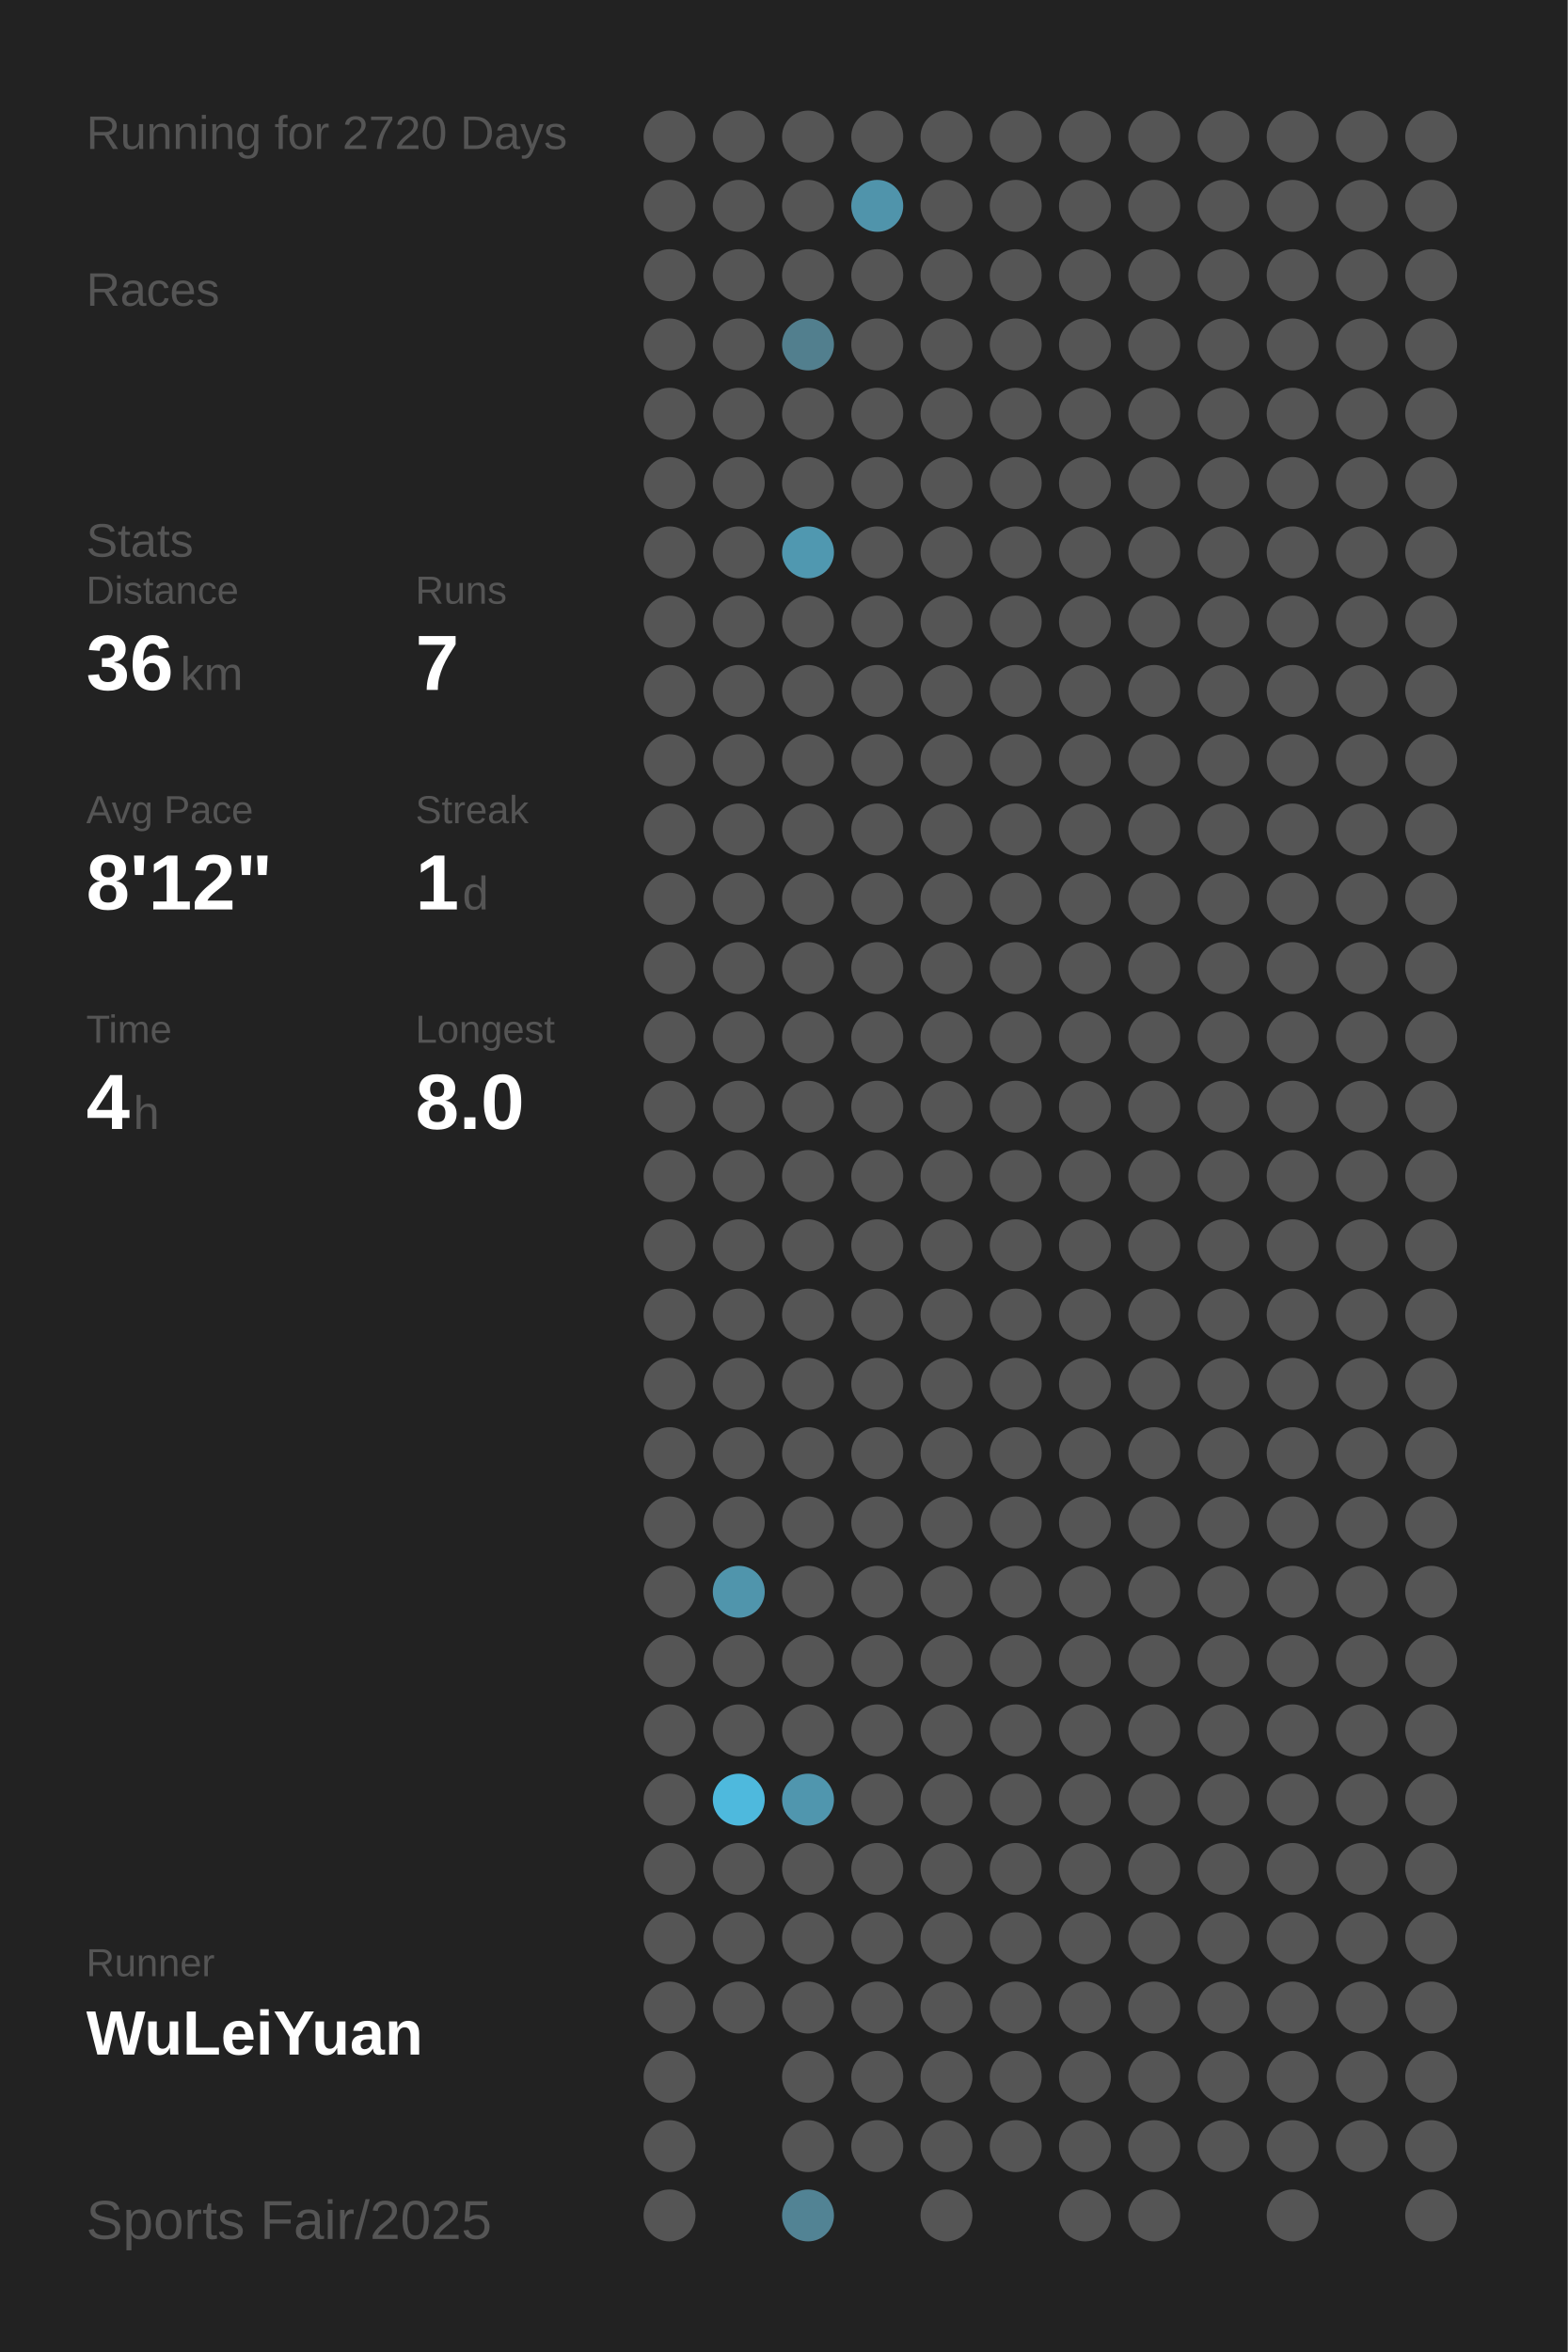
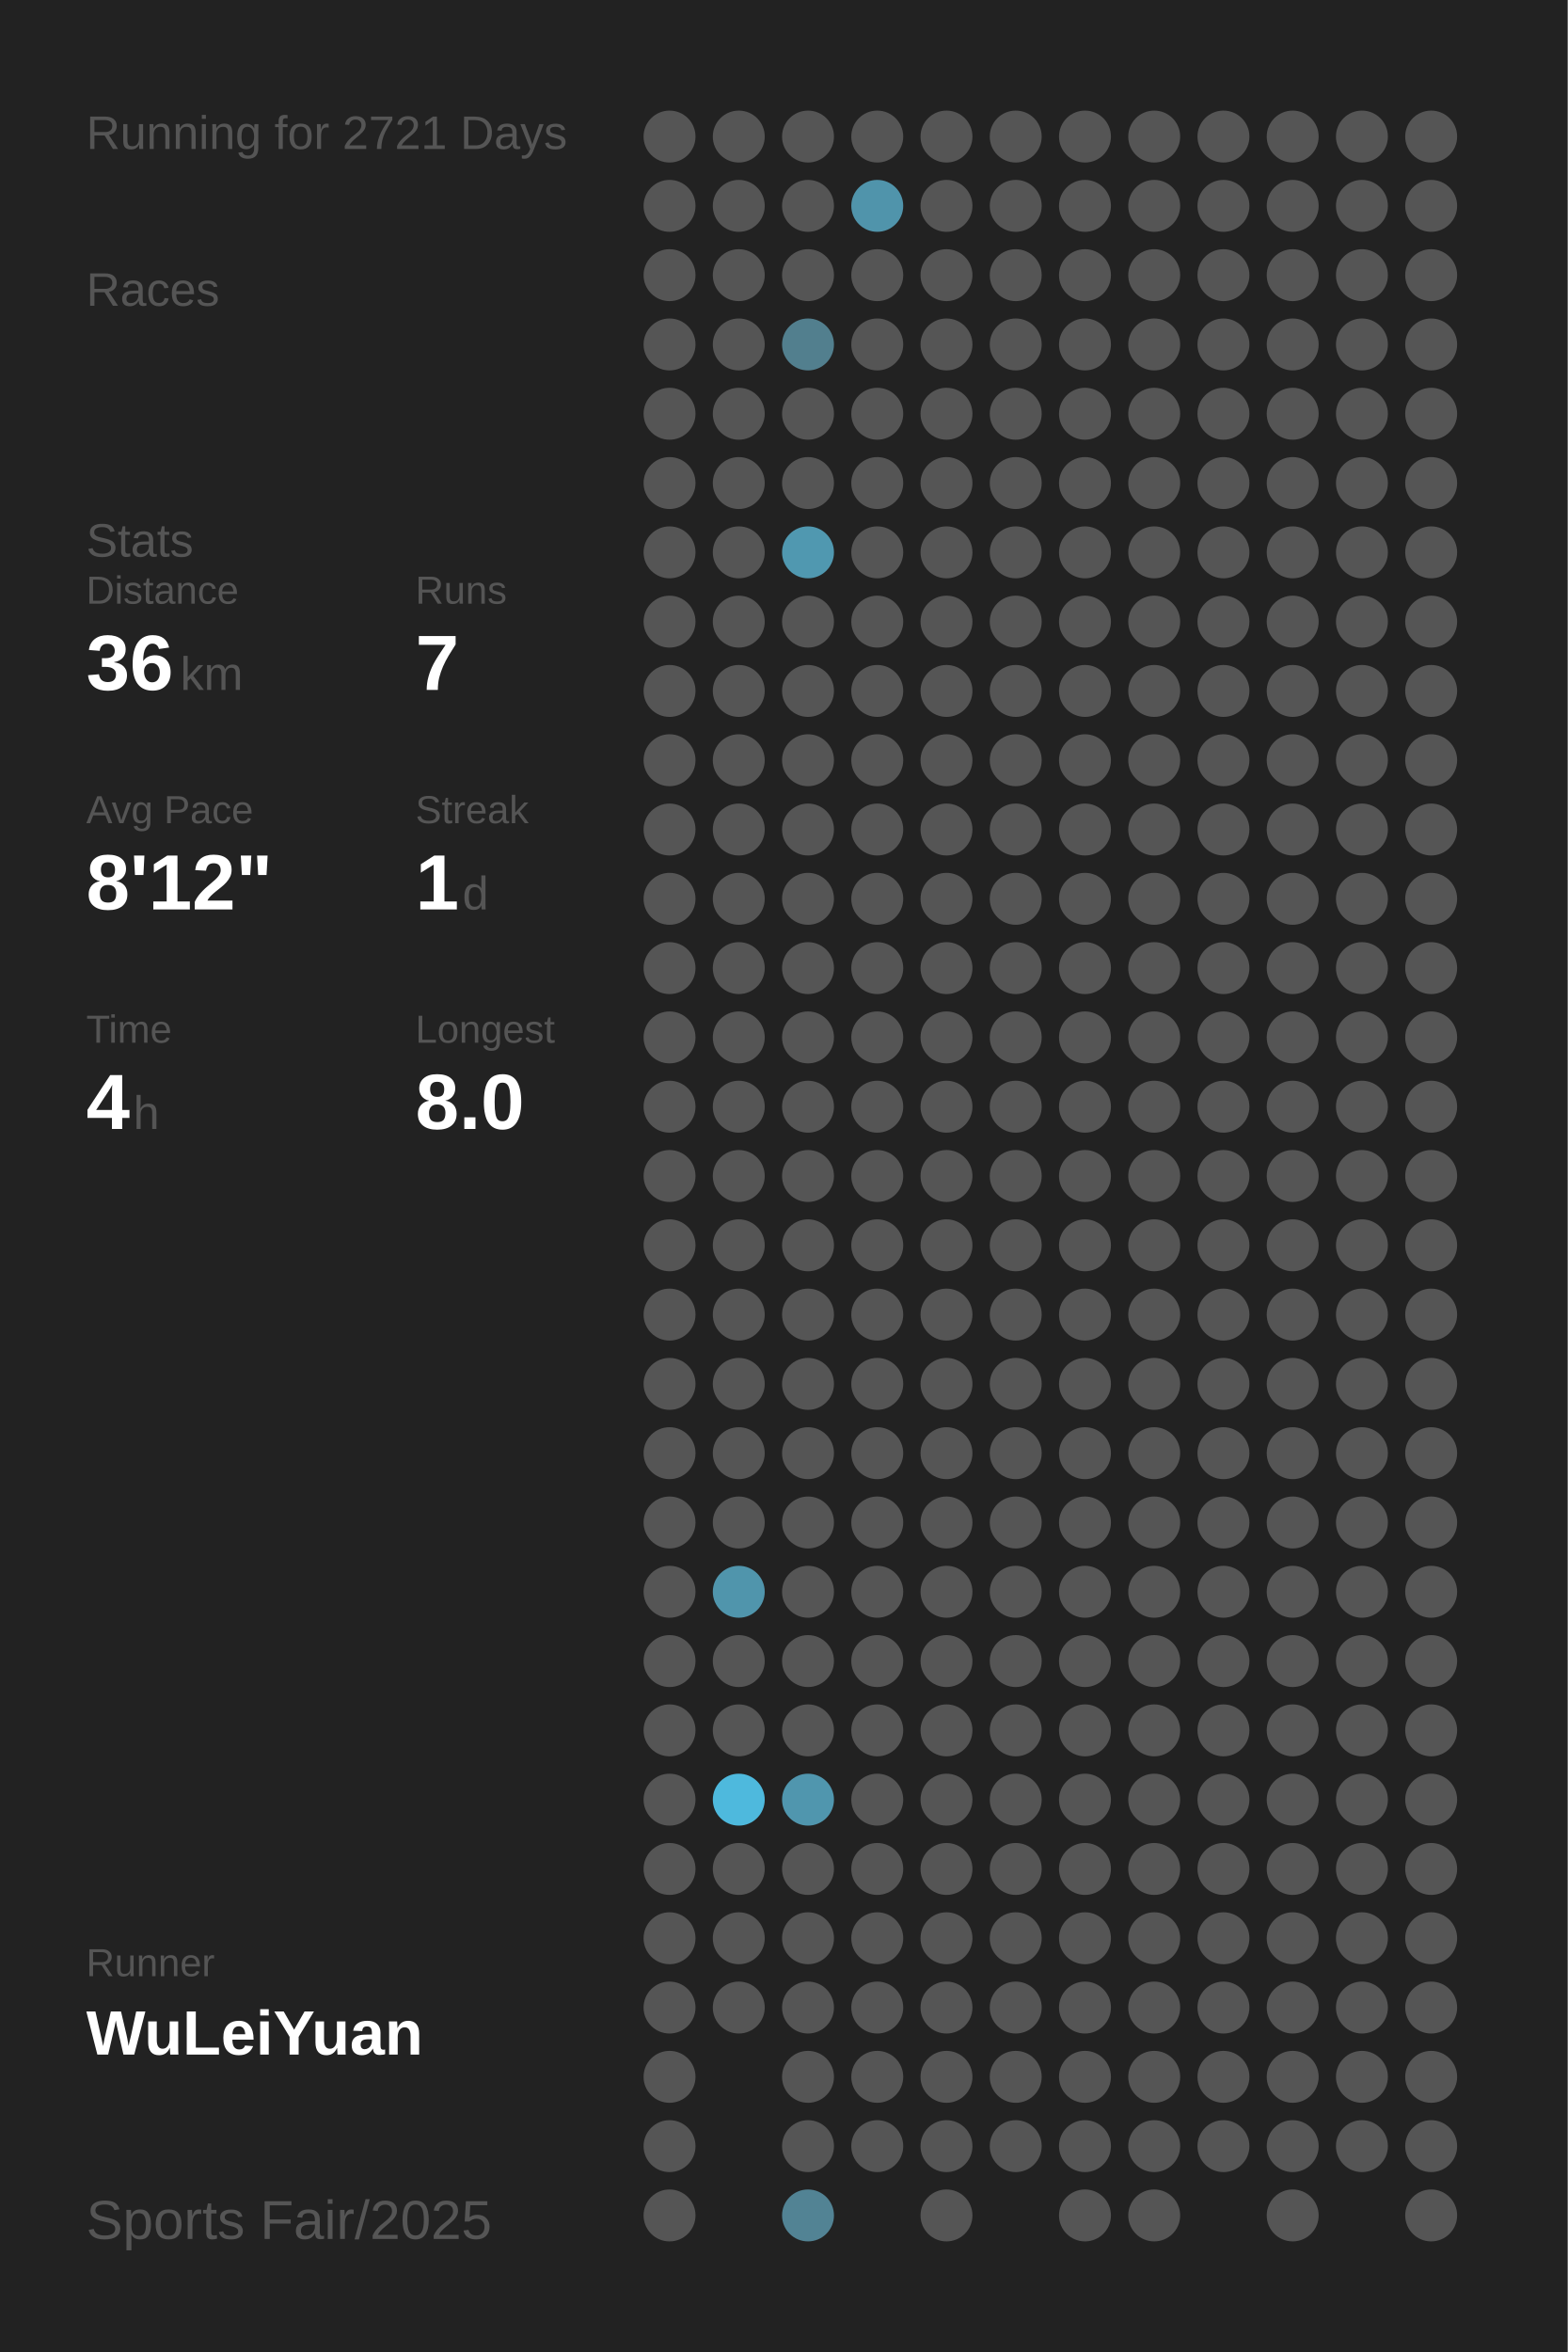
<svg xmlns="http://www.w3.org/2000/svg" baseProfile="full" height="300mm" version="1.1" viewBox="0,0,200,300" width="200mm">
  <defs />
  <rect fill="#222222" height="300" width="200" x="0" y="0" />
-   <text fill="#555555" style="font-size:6px; font-family:Arial;" x="11" y="19">Running for 2720 Days</text>
+   <text fill="#555555" style="font-size:6px; font-family:Arial;" x="11" y="19">Running for 2721 Days</text>
  <text fill="#555555" style="font-size:6px; font-family:Arial;" x="11" y="39">Races</text>
  <text fill="#555555" style="font-size:6px; font-family:Arial;" x="11" y="71">Stats</text>
  <text fill="#555555" style="font-size:5px; font-family:Arial;" x="11" y="77">Distance</text>
  <text fill="#FFFFFF" style="font-size:10px; font-family:Arial; font-weight:bold;" x="11" y="88">36</text>
  <text fill="#555555" style="font-size:6px; font-family:Arial;" x="23" y="88">km</text>
  <text fill="#555555" style="font-size:5px; font-family:Arial;" x="53" y="77">Runs</text>
  <text fill="#FFFFFF" style="font-size:10px; font-family:Arial; font-weight:bold;" x="53" y="88">7</text>
  <text fill="#555555" style="font-size:5px; font-family:Arial;" x="11" y="105">Avg Pace</text>
  <text fill="#FFFFFF" style="font-size:10px; font-family:Arial; font-weight:bold;" x="11" y="116">8'12"</text>
  <text fill="#555555" style="font-size:5px; font-family:Arial;" x="53" y="105">Streak</text>
  <text fill="#FFFFFF" style="font-size:10px; font-family:Arial; font-weight:bold;" x="53" y="116">1</text>
  <text fill="#555555" style="font-size:6px; font-family:Arial;" x="59" y="116">d</text>
  <text fill="#555555" style="font-size:5px; font-family:Arial;" x="11" y="133">Time</text>
  <text fill="#FFFFFF" style="font-size:10px; font-family:Arial; font-weight:bold;" x="11" y="144">4</text>
  <text fill="#555555" style="font-size:6px; font-family:Arial;" x="17" y="144">h</text>
  <text fill="#555555" style="font-size:5px; font-family:Arial;" x="53" y="133">Longest</text>
  <text fill="#FFFFFF" style="font-size:10px; font-family:Arial; font-weight:bold;" x="53" y="144">8.0</text>
  <text fill="#555555" style="font-size:5px; font-family:Arial;" x="11" y="252.065">Runner</text>
  <text fill="#FFFFFF" style="font-size:8px; font-family:Arial; font-weight:bold;" x="11" y="262.065">WuLeiYuan</text>
  <text fill="#555555" style="font-size:7px; font-family:Arial;" x="11" y="285.581">Sports Fair/2025</text>
  <circle cx="85.417" cy="17.419" fill="#555555" r="3.312" />
  <circle cx="85.417" cy="26.258" fill="#555555" r="3.312" />
  <circle cx="85.417" cy="35.097" fill="#555555" r="3.312" />
  <circle cx="85.417" cy="43.935" fill="#555555" r="3.312" />
  <circle cx="85.417" cy="52.774" fill="#555555" r="3.312" />
  <circle cx="85.417" cy="61.613" fill="#555555" r="3.312" />
  <circle cx="85.417" cy="70.452" fill="#555555" r="3.312" />
  <circle cx="85.417" cy="79.29" fill="#555555" r="3.312" />
  <circle cx="85.417" cy="88.129" fill="#555555" r="3.312" />
  <circle cx="85.417" cy="96.968" fill="#555555" r="3.312" />
  <circle cx="85.417" cy="105.806" fill="#555555" r="3.312" />
  <circle cx="85.417" cy="114.645" fill="#555555" r="3.312" />
  <circle cx="85.417" cy="123.484" fill="#555555" r="3.312" />
  <circle cx="85.417" cy="132.323" fill="#555555" r="3.312" />
  <circle cx="85.417" cy="141.161" fill="#555555" r="3.312" />
  <circle cx="85.417" cy="150" fill="#555555" r="3.312" />
  <circle cx="85.417" cy="158.839" fill="#555555" r="3.312" />
  <circle cx="85.417" cy="167.677" fill="#555555" r="3.312" />
  <circle cx="85.417" cy="176.516" fill="#555555" r="3.312" />
  <circle cx="85.417" cy="185.355" fill="#555555" r="3.312" />
  <circle cx="85.417" cy="194.194" fill="#555555" r="3.312" />
  <circle cx="85.417" cy="203.032" fill="#555555" r="3.312" />
  <circle cx="85.417" cy="211.871" fill="#555555" r="3.312" />
  <circle cx="85.417" cy="220.71" fill="#555555" r="3.312" />
  <circle cx="85.417" cy="229.548" fill="#555555" r="3.312" />
  <circle cx="85.417" cy="238.387" fill="#555555" r="3.312" />
  <circle cx="85.417" cy="247.226" fill="#555555" r="3.312" />
  <circle cx="85.417" cy="256.065" fill="#555555" r="3.312" />
  <circle cx="85.417" cy="264.903" fill="#555555" r="3.312" />
  <circle cx="85.417" cy="273.742" fill="#555555" r="3.312" />
  <circle cx="85.417" cy="282.581" fill="#555555" r="3.312" />
  <circle cx="94.25" cy="17.419" fill="#555555" r="3.312" />
  <circle cx="94.25" cy="26.258" fill="#555555" r="3.312" />
  <circle cx="94.25" cy="35.097" fill="#555555" r="3.312" />
  <circle cx="94.25" cy="43.935" fill="#555555" r="3.312" />
  <circle cx="94.25" cy="52.774" fill="#555555" r="3.312" />
  <circle cx="94.25" cy="61.613" fill="#555555" r="3.312" />
  <circle cx="94.25" cy="70.452" fill="#555555" r="3.312" />
  <circle cx="94.25" cy="79.29" fill="#555555" r="3.312" />
  <circle cx="94.25" cy="88.129" fill="#555555" r="3.312" />
  <circle cx="94.25" cy="96.968" fill="#555555" r="3.312" />
  <circle cx="94.25" cy="105.806" fill="#555555" r="3.312" />
  <circle cx="94.25" cy="114.645" fill="#555555" r="3.312" />
  <circle cx="94.25" cy="123.484" fill="#555555" r="3.312" />
  <circle cx="94.25" cy="132.323" fill="#555555" r="3.312" />
  <circle cx="94.25" cy="141.161" fill="#555555" r="3.312" />
  <circle cx="94.25" cy="150" fill="#555555" r="3.312" />
  <circle cx="94.25" cy="158.839" fill="#555555" r="3.312" />
  <circle cx="94.25" cy="167.677" fill="#555555" r="3.312" />
  <circle cx="94.25" cy="176.516" fill="#555555" r="3.312" />
  <circle cx="94.25" cy="185.355" fill="#555555" r="3.312" />
  <circle cx="94.25" cy="194.194" fill="#555555" r="3.312" />
  <circle cx="94.25" cy="203.032" fill="#5095ac" r="3.312" />
  <circle cx="94.25" cy="211.871" fill="#555555" r="3.312" />
  <circle cx="94.25" cy="220.71" fill="#555555" r="3.312" />
  <circle cx="94.25" cy="229.548" fill="#4eb9dd" r="3.312" />
  <circle cx="94.25" cy="238.387" fill="#555555" r="3.312" />
  <circle cx="94.25" cy="247.226" fill="#555555" r="3.312" />
  <circle cx="94.25" cy="256.065" fill="#555555" r="3.312" />
  <circle cx="103.083" cy="17.419" fill="#555555" r="3.312" />
  <circle cx="103.083" cy="26.258" fill="#555555" r="3.312" />
  <circle cx="103.083" cy="35.097" fill="#555555" r="3.312" />
  <circle cx="103.083" cy="43.935" fill="#527f8e" r="3.312" />
  <circle cx="103.083" cy="52.774" fill="#555555" r="3.312" />
  <circle cx="103.083" cy="61.613" fill="#555555" r="3.312" />
  <circle cx="103.083" cy="70.452" fill="#5098b0" r="3.312" />
  <circle cx="103.083" cy="79.29" fill="#555555" r="3.312" />
  <circle cx="103.083" cy="88.129" fill="#555555" r="3.312" />
  <circle cx="103.083" cy="96.968" fill="#555555" r="3.312" />
  <circle cx="103.083" cy="105.806" fill="#555555" r="3.312" />
  <circle cx="103.083" cy="114.645" fill="#555555" r="3.312" />
  <circle cx="103.083" cy="123.484" fill="#555555" r="3.312" />
  <circle cx="103.083" cy="132.323" fill="#555555" r="3.312" />
  <circle cx="103.083" cy="141.161" fill="#555555" r="3.312" />
  <circle cx="103.083" cy="150" fill="#555555" r="3.312" />
  <circle cx="103.083" cy="158.839" fill="#555555" r="3.312" />
  <circle cx="103.083" cy="167.677" fill="#555555" r="3.312" />
  <circle cx="103.083" cy="176.516" fill="#555555" r="3.312" />
  <circle cx="103.083" cy="185.355" fill="#555555" r="3.312" />
  <circle cx="103.083" cy="194.194" fill="#555555" r="3.312" />
  <circle cx="103.083" cy="203.032" fill="#555555" r="3.312" />
  <circle cx="103.083" cy="211.871" fill="#555555" r="3.312" />
  <circle cx="103.083" cy="220.71" fill="#555555" r="3.312" />
  <circle cx="103.083" cy="229.548" fill="#5096ae" r="3.312" />
  <circle cx="103.083" cy="238.387" fill="#555555" r="3.312" />
  <circle cx="103.083" cy="247.226" fill="#555555" r="3.312" />
  <circle cx="103.083" cy="256.065" fill="#555555" r="3.312" />
  <circle cx="103.083" cy="264.903" fill="#555555" r="3.312" />
  <circle cx="103.083" cy="273.742" fill="#555555" r="3.312" />
  <circle cx="103.083" cy="282.581" fill="#528394" r="3.312" />
  <circle cx="111.917" cy="17.419" fill="#555555" r="3.312" />
  <circle cx="111.917" cy="26.258" fill="#5094ab" r="3.312" />
  <circle cx="111.917" cy="35.097" fill="#555555" r="3.312" />
  <circle cx="111.917" cy="43.935" fill="#555555" r="3.312" />
  <circle cx="111.917" cy="52.774" fill="#555555" r="3.312" />
  <circle cx="111.917" cy="61.613" fill="#555555" r="3.312" />
  <circle cx="111.917" cy="70.452" fill="#555555" r="3.312" />
  <circle cx="111.917" cy="79.29" fill="#555555" r="3.312" />
  <circle cx="111.917" cy="88.129" fill="#555555" r="3.312" />
  <circle cx="111.917" cy="96.968" fill="#555555" r="3.312" />
  <circle cx="111.917" cy="105.806" fill="#555555" r="3.312" />
  <circle cx="111.917" cy="114.645" fill="#555555" r="3.312" />
  <circle cx="111.917" cy="123.484" fill="#555555" r="3.312" />
  <circle cx="111.917" cy="132.323" fill="#555555" r="3.312" />
  <circle cx="111.917" cy="141.161" fill="#555555" r="3.312" />
  <circle cx="111.917" cy="150" fill="#555555" r="3.312" />
  <circle cx="111.917" cy="158.839" fill="#555555" r="3.312" />
  <circle cx="111.917" cy="167.677" fill="#555555" r="3.312" />
  <circle cx="111.917" cy="176.516" fill="#555555" r="3.312" />
  <circle cx="111.917" cy="185.355" fill="#555555" r="3.312" />
  <circle cx="111.917" cy="194.194" fill="#555555" r="3.312" />
  <circle cx="111.917" cy="203.032" fill="#555555" r="3.312" />
  <circle cx="111.917" cy="211.871" fill="#555555" r="3.312" />
  <circle cx="111.917" cy="220.71" fill="#555555" r="3.312" />
  <circle cx="111.917" cy="229.548" fill="#555555" r="3.312" />
  <circle cx="111.917" cy="238.387" fill="#555555" r="3.312" />
  <circle cx="111.917" cy="247.226" fill="#555555" r="3.312" />
  <circle cx="111.917" cy="256.065" fill="#555555" r="3.312" />
  <circle cx="111.917" cy="264.903" fill="#555555" r="3.312" />
  <circle cx="111.917" cy="273.742" fill="#555555" r="3.312" />
  <circle cx="120.75" cy="17.419" fill="#555555" r="3.312" />
  <circle cx="120.75" cy="26.258" fill="#555555" r="3.312" />
  <circle cx="120.75" cy="35.097" fill="#555555" r="3.312" />
  <circle cx="120.75" cy="43.935" fill="#555555" r="3.312" />
  <circle cx="120.75" cy="52.774" fill="#555555" r="3.312" />
  <circle cx="120.75" cy="61.613" fill="#555555" r="3.312" />
  <circle cx="120.75" cy="70.452" fill="#555555" r="3.312" />
  <circle cx="120.75" cy="79.29" fill="#555555" r="3.312" />
  <circle cx="120.75" cy="88.129" fill="#555555" r="3.312" />
  <circle cx="120.75" cy="96.968" fill="#555555" r="3.312" />
  <circle cx="120.75" cy="105.806" fill="#555555" r="3.312" />
  <circle cx="120.75" cy="114.645" fill="#555555" r="3.312" />
  <circle cx="120.75" cy="123.484" fill="#555555" r="3.312" />
  <circle cx="120.75" cy="132.323" fill="#555555" r="3.312" />
  <circle cx="120.75" cy="141.161" fill="#555555" r="3.312" />
  <circle cx="120.75" cy="150" fill="#555555" r="3.312" />
  <circle cx="120.75" cy="158.839" fill="#555555" r="3.312" />
  <circle cx="120.75" cy="167.677" fill="#555555" r="3.312" />
  <circle cx="120.75" cy="176.516" fill="#555555" r="3.312" />
  <circle cx="120.75" cy="185.355" fill="#555555" r="3.312" />
  <circle cx="120.75" cy="194.194" fill="#555555" r="3.312" />
  <circle cx="120.75" cy="203.032" fill="#555555" r="3.312" />
  <circle cx="120.75" cy="211.871" fill="#555555" r="3.312" />
  <circle cx="120.75" cy="220.71" fill="#555555" r="3.312" />
  <circle cx="120.75" cy="229.548" fill="#555555" r="3.312" />
  <circle cx="120.75" cy="238.387" fill="#555555" r="3.312" />
  <circle cx="120.75" cy="247.226" fill="#555555" r="3.312" />
  <circle cx="120.75" cy="256.065" fill="#555555" r="3.312" />
  <circle cx="120.75" cy="264.903" fill="#555555" r="3.312" />
  <circle cx="120.75" cy="273.742" fill="#555555" r="3.312" />
  <circle cx="120.75" cy="282.581" fill="#555555" r="3.312" />
  <circle cx="129.583" cy="17.419" fill="#555555" r="3.312" />
  <circle cx="129.583" cy="26.258" fill="#555555" r="3.312" />
  <circle cx="129.583" cy="35.097" fill="#555555" r="3.312" />
  <circle cx="129.583" cy="43.935" fill="#555555" r="3.312" />
  <circle cx="129.583" cy="52.774" fill="#555555" r="3.312" />
  <circle cx="129.583" cy="61.613" fill="#555555" r="3.312" />
  <circle cx="129.583" cy="70.452" fill="#555555" r="3.312" />
  <circle cx="129.583" cy="79.29" fill="#555555" r="3.312" />
  <circle cx="129.583" cy="88.129" fill="#555555" r="3.312" />
  <circle cx="129.583" cy="96.968" fill="#555555" r="3.312" />
  <circle cx="129.583" cy="105.806" fill="#555555" r="3.312" />
  <circle cx="129.583" cy="114.645" fill="#555555" r="3.312" />
  <circle cx="129.583" cy="123.484" fill="#555555" r="3.312" />
  <circle cx="129.583" cy="132.323" fill="#555555" r="3.312" />
  <circle cx="129.583" cy="141.161" fill="#555555" r="3.312" />
  <circle cx="129.583" cy="150" fill="#555555" r="3.312" />
  <circle cx="129.583" cy="158.839" fill="#555555" r="3.312" />
  <circle cx="129.583" cy="167.677" fill="#555555" r="3.312" />
  <circle cx="129.583" cy="176.516" fill="#555555" r="3.312" />
  <circle cx="129.583" cy="185.355" fill="#555555" r="3.312" />
  <circle cx="129.583" cy="194.194" fill="#555555" r="3.312" />
  <circle cx="129.583" cy="203.032" fill="#555555" r="3.312" />
  <circle cx="129.583" cy="211.871" fill="#555555" r="3.312" />
  <circle cx="129.583" cy="220.71" fill="#555555" r="3.312" />
  <circle cx="129.583" cy="229.548" fill="#555555" r="3.312" />
  <circle cx="129.583" cy="238.387" fill="#555555" r="3.312" />
  <circle cx="129.583" cy="247.226" fill="#555555" r="3.312" />
  <circle cx="129.583" cy="256.065" fill="#555555" r="3.312" />
  <circle cx="129.583" cy="264.903" fill="#555555" r="3.312" />
  <circle cx="129.583" cy="273.742" fill="#555555" r="3.312" />
  <circle cx="138.417" cy="17.419" fill="#555555" r="3.312" />
  <circle cx="138.417" cy="26.258" fill="#555555" r="3.312" />
  <circle cx="138.417" cy="35.097" fill="#555555" r="3.312" />
  <circle cx="138.417" cy="43.935" fill="#555555" r="3.312" />
  <circle cx="138.417" cy="52.774" fill="#555555" r="3.312" />
  <circle cx="138.417" cy="61.613" fill="#555555" r="3.312" />
  <circle cx="138.417" cy="70.452" fill="#555555" r="3.312" />
  <circle cx="138.417" cy="79.29" fill="#555555" r="3.312" />
  <circle cx="138.417" cy="88.129" fill="#555555" r="3.312" />
  <circle cx="138.417" cy="96.968" fill="#555555" r="3.312" />
  <circle cx="138.417" cy="105.806" fill="#555555" r="3.312" />
  <circle cx="138.417" cy="114.645" fill="#555555" r="3.312" />
  <circle cx="138.417" cy="123.484" fill="#555555" r="3.312" />
  <circle cx="138.417" cy="132.323" fill="#555555" r="3.312" />
  <circle cx="138.417" cy="141.161" fill="#555555" r="3.312" />
  <circle cx="138.417" cy="150" fill="#555555" r="3.312" />
  <circle cx="138.417" cy="158.839" fill="#555555" r="3.312" />
  <circle cx="138.417" cy="167.677" fill="#555555" r="3.312" />
  <circle cx="138.417" cy="176.516" fill="#555555" r="3.312" />
  <circle cx="138.417" cy="185.355" fill="#555555" r="3.312" />
  <circle cx="138.417" cy="194.194" fill="#555555" r="3.312" />
  <circle cx="138.417" cy="203.032" fill="#555555" r="3.312" />
  <circle cx="138.417" cy="211.871" fill="#555555" r="3.312" />
  <circle cx="138.417" cy="220.71" fill="#555555" r="3.312" />
  <circle cx="138.417" cy="229.548" fill="#555555" r="3.312" />
  <circle cx="138.417" cy="238.387" fill="#555555" r="3.312" />
  <circle cx="138.417" cy="247.226" fill="#555555" r="3.312" />
  <circle cx="138.417" cy="256.065" fill="#555555" r="3.312" />
  <circle cx="138.417" cy="264.903" fill="#555555" r="3.312" />
  <circle cx="138.417" cy="273.742" fill="#555555" r="3.312" />
  <circle cx="138.417" cy="282.581" fill="#555555" r="3.312" />
  <circle cx="147.25" cy="17.419" fill="#555555" r="3.312" />
  <circle cx="147.25" cy="26.258" fill="#555555" r="3.312" />
  <circle cx="147.25" cy="35.097" fill="#555555" r="3.312" />
  <circle cx="147.25" cy="43.935" fill="#555555" r="3.312" />
  <circle cx="147.25" cy="52.774" fill="#555555" r="3.312" />
  <circle cx="147.25" cy="61.613" fill="#555555" r="3.312" />
  <circle cx="147.25" cy="70.452" fill="#555555" r="3.312" />
  <circle cx="147.25" cy="79.29" fill="#555555" r="3.312" />
  <circle cx="147.25" cy="88.129" fill="#555555" r="3.312" />
  <circle cx="147.25" cy="96.968" fill="#555555" r="3.312" />
  <circle cx="147.25" cy="105.806" fill="#555555" r="3.312" />
  <circle cx="147.25" cy="114.645" fill="#555555" r="3.312" />
  <circle cx="147.25" cy="123.484" fill="#555555" r="3.312" />
  <circle cx="147.25" cy="132.323" fill="#555555" r="3.312" />
  <circle cx="147.25" cy="141.161" fill="#555555" r="3.312" />
  <circle cx="147.25" cy="150" fill="#555555" r="3.312" />
  <circle cx="147.25" cy="158.839" fill="#555555" r="3.312" />
  <circle cx="147.25" cy="167.677" fill="#555555" r="3.312" />
  <circle cx="147.25" cy="176.516" fill="#555555" r="3.312" />
  <circle cx="147.25" cy="185.355" fill="#555555" r="3.312" />
  <circle cx="147.25" cy="194.194" fill="#555555" r="3.312" />
  <circle cx="147.25" cy="203.032" fill="#555555" r="3.312" />
  <circle cx="147.25" cy="211.871" fill="#555555" r="3.312" />
  <circle cx="147.25" cy="220.71" fill="#555555" r="3.312" />
  <circle cx="147.25" cy="229.548" fill="#555555" r="3.312" />
  <circle cx="147.25" cy="238.387" fill="#555555" r="3.312" />
  <circle cx="147.25" cy="247.226" fill="#555555" r="3.312" />
  <circle cx="147.25" cy="256.065" fill="#555555" r="3.312" />
  <circle cx="147.25" cy="264.903" fill="#555555" r="3.312" />
  <circle cx="147.25" cy="273.742" fill="#555555" r="3.312" />
  <circle cx="147.25" cy="282.581" fill="#555555" r="3.312" />
  <circle cx="156.083" cy="17.419" fill="#555555" r="3.312" />
  <circle cx="156.083" cy="26.258" fill="#555555" r="3.312" />
  <circle cx="156.083" cy="35.097" fill="#555555" r="3.312" />
  <circle cx="156.083" cy="43.935" fill="#555555" r="3.312" />
  <circle cx="156.083" cy="52.774" fill="#555555" r="3.312" />
  <circle cx="156.083" cy="61.613" fill="#555555" r="3.312" />
  <circle cx="156.083" cy="70.452" fill="#555555" r="3.312" />
  <circle cx="156.083" cy="79.29" fill="#555555" r="3.312" />
  <circle cx="156.083" cy="88.129" fill="#555555" r="3.312" />
  <circle cx="156.083" cy="96.968" fill="#555555" r="3.312" />
  <circle cx="156.083" cy="105.806" fill="#555555" r="3.312" />
  <circle cx="156.083" cy="114.645" fill="#555555" r="3.312" />
  <circle cx="156.083" cy="123.484" fill="#555555" r="3.312" />
  <circle cx="156.083" cy="132.323" fill="#555555" r="3.312" />
  <circle cx="156.083" cy="141.161" fill="#555555" r="3.312" />
  <circle cx="156.083" cy="150" fill="#555555" r="3.312" />
  <circle cx="156.083" cy="158.839" fill="#555555" r="3.312" />
  <circle cx="156.083" cy="167.677" fill="#555555" r="3.312" />
  <circle cx="156.083" cy="176.516" fill="#555555" r="3.312" />
  <circle cx="156.083" cy="185.355" fill="#555555" r="3.312" />
  <circle cx="156.083" cy="194.194" fill="#555555" r="3.312" />
  <circle cx="156.083" cy="203.032" fill="#555555" r="3.312" />
  <circle cx="156.083" cy="211.871" fill="#555555" r="3.312" />
  <circle cx="156.083" cy="220.71" fill="#555555" r="3.312" />
  <circle cx="156.083" cy="229.548" fill="#555555" r="3.312" />
  <circle cx="156.083" cy="238.387" fill="#555555" r="3.312" />
  <circle cx="156.083" cy="247.226" fill="#555555" r="3.312" />
  <circle cx="156.083" cy="256.065" fill="#555555" r="3.312" />
  <circle cx="156.083" cy="264.903" fill="#555555" r="3.312" />
  <circle cx="156.083" cy="273.742" fill="#555555" r="3.312" />
  <circle cx="164.917" cy="17.419" fill="#555555" r="3.312" />
  <circle cx="164.917" cy="26.258" fill="#555555" r="3.312" />
  <circle cx="164.917" cy="35.097" fill="#555555" r="3.312" />
  <circle cx="164.917" cy="43.935" fill="#555555" r="3.312" />
  <circle cx="164.917" cy="52.774" fill="#555555" r="3.312" />
  <circle cx="164.917" cy="61.613" fill="#555555" r="3.312" />
  <circle cx="164.917" cy="70.452" fill="#555555" r="3.312" />
  <circle cx="164.917" cy="79.29" fill="#555555" r="3.312" />
  <circle cx="164.917" cy="88.129" fill="#555555" r="3.312" />
  <circle cx="164.917" cy="96.968" fill="#555555" r="3.312" />
  <circle cx="164.917" cy="105.806" fill="#555555" r="3.312" />
  <circle cx="164.917" cy="114.645" fill="#555555" r="3.312" />
  <circle cx="164.917" cy="123.484" fill="#555555" r="3.312" />
  <circle cx="164.917" cy="132.323" fill="#555555" r="3.312" />
  <circle cx="164.917" cy="141.161" fill="#555555" r="3.312" />
  <circle cx="164.917" cy="150" fill="#555555" r="3.312" />
  <circle cx="164.917" cy="158.839" fill="#555555" r="3.312" />
  <circle cx="164.917" cy="167.677" fill="#555555" r="3.312" />
  <circle cx="164.917" cy="176.516" fill="#555555" r="3.312" />
  <circle cx="164.917" cy="185.355" fill="#555555" r="3.312" />
  <circle cx="164.917" cy="194.194" fill="#555555" r="3.312" />
  <circle cx="164.917" cy="203.032" fill="#555555" r="3.312" />
  <circle cx="164.917" cy="211.871" fill="#555555" r="3.312" />
  <circle cx="164.917" cy="220.71" fill="#555555" r="3.312" />
  <circle cx="164.917" cy="229.548" fill="#555555" r="3.312" />
  <circle cx="164.917" cy="238.387" fill="#555555" r="3.312" />
  <circle cx="164.917" cy="247.226" fill="#555555" r="3.312" />
  <circle cx="164.917" cy="256.065" fill="#555555" r="3.312" />
  <circle cx="164.917" cy="264.903" fill="#555555" r="3.312" />
  <circle cx="164.917" cy="273.742" fill="#555555" r="3.312" />
  <circle cx="164.917" cy="282.581" fill="#555555" r="3.312" />
  <circle cx="173.75" cy="17.419" fill="#555555" r="3.312" />
  <circle cx="173.75" cy="26.258" fill="#555555" r="3.312" />
  <circle cx="173.75" cy="35.097" fill="#555555" r="3.312" />
  <circle cx="173.75" cy="43.935" fill="#555555" r="3.312" />
  <circle cx="173.75" cy="52.774" fill="#555555" r="3.312" />
  <circle cx="173.75" cy="61.613" fill="#555555" r="3.312" />
  <circle cx="173.75" cy="70.452" fill="#555555" r="3.312" />
  <circle cx="173.75" cy="79.29" fill="#555555" r="3.312" />
  <circle cx="173.75" cy="88.129" fill="#555555" r="3.312" />
  <circle cx="173.75" cy="96.968" fill="#555555" r="3.312" />
  <circle cx="173.75" cy="105.806" fill="#555555" r="3.312" />
  <circle cx="173.75" cy="114.645" fill="#555555" r="3.312" />
  <circle cx="173.75" cy="123.484" fill="#555555" r="3.312" />
  <circle cx="173.75" cy="132.323" fill="#555555" r="3.312" />
  <circle cx="173.75" cy="141.161" fill="#555555" r="3.312" />
  <circle cx="173.75" cy="150" fill="#555555" r="3.312" />
  <circle cx="173.75" cy="158.839" fill="#555555" r="3.312" />
  <circle cx="173.75" cy="167.677" fill="#555555" r="3.312" />
  <circle cx="173.75" cy="176.516" fill="#555555" r="3.312" />
  <circle cx="173.75" cy="185.355" fill="#555555" r="3.312" />
  <circle cx="173.75" cy="194.194" fill="#555555" r="3.312" />
  <circle cx="173.75" cy="203.032" fill="#555555" r="3.312" />
  <circle cx="173.75" cy="211.871" fill="#555555" r="3.312" />
  <circle cx="173.75" cy="220.71" fill="#555555" r="3.312" />
  <circle cx="173.75" cy="229.548" fill="#555555" r="3.312" />
  <circle cx="173.75" cy="238.387" fill="#555555" r="3.312" />
  <circle cx="173.75" cy="247.226" fill="#555555" r="3.312" />
  <circle cx="173.75" cy="256.065" fill="#555555" r="3.312" />
  <circle cx="173.75" cy="264.903" fill="#555555" r="3.312" />
  <circle cx="173.75" cy="273.742" fill="#555555" r="3.312" />
  <circle cx="182.583" cy="17.419" fill="#555555" r="3.312" />
  <circle cx="182.583" cy="26.258" fill="#555555" r="3.312" />
  <circle cx="182.583" cy="35.097" fill="#555555" r="3.312" />
  <circle cx="182.583" cy="43.935" fill="#555555" r="3.312" />
  <circle cx="182.583" cy="52.774" fill="#555555" r="3.312" />
  <circle cx="182.583" cy="61.613" fill="#555555" r="3.312" />
  <circle cx="182.583" cy="70.452" fill="#555555" r="3.312" />
  <circle cx="182.583" cy="79.29" fill="#555555" r="3.312" />
  <circle cx="182.583" cy="88.129" fill="#555555" r="3.312" />
  <circle cx="182.583" cy="96.968" fill="#555555" r="3.312" />
  <circle cx="182.583" cy="105.806" fill="#555555" r="3.312" />
  <circle cx="182.583" cy="114.645" fill="#555555" r="3.312" />
  <circle cx="182.583" cy="123.484" fill="#555555" r="3.312" />
  <circle cx="182.583" cy="132.323" fill="#555555" r="3.312" />
  <circle cx="182.583" cy="141.161" fill="#555555" r="3.312" />
  <circle cx="182.583" cy="150" fill="#555555" r="3.312" />
  <circle cx="182.583" cy="158.839" fill="#555555" r="3.312" />
  <circle cx="182.583" cy="167.677" fill="#555555" r="3.312" />
  <circle cx="182.583" cy="176.516" fill="#555555" r="3.312" />
  <circle cx="182.583" cy="185.355" fill="#555555" r="3.312" />
  <circle cx="182.583" cy="194.194" fill="#555555" r="3.312" />
  <circle cx="182.583" cy="203.032" fill="#555555" r="3.312" />
  <circle cx="182.583" cy="211.871" fill="#555555" r="3.312" />
  <circle cx="182.583" cy="220.71" fill="#555555" r="3.312" />
  <circle cx="182.583" cy="229.548" fill="#555555" r="3.312" />
  <circle cx="182.583" cy="238.387" fill="#555555" r="3.312" />
  <circle cx="182.583" cy="247.226" fill="#555555" r="3.312" />
  <circle cx="182.583" cy="256.065" fill="#555555" r="3.312" />
  <circle cx="182.583" cy="264.903" fill="#555555" r="3.312" />
  <circle cx="182.583" cy="273.742" fill="#555555" r="3.312" />
  <circle cx="182.583" cy="282.581" fill="#555555" r="3.312" />
</svg>
